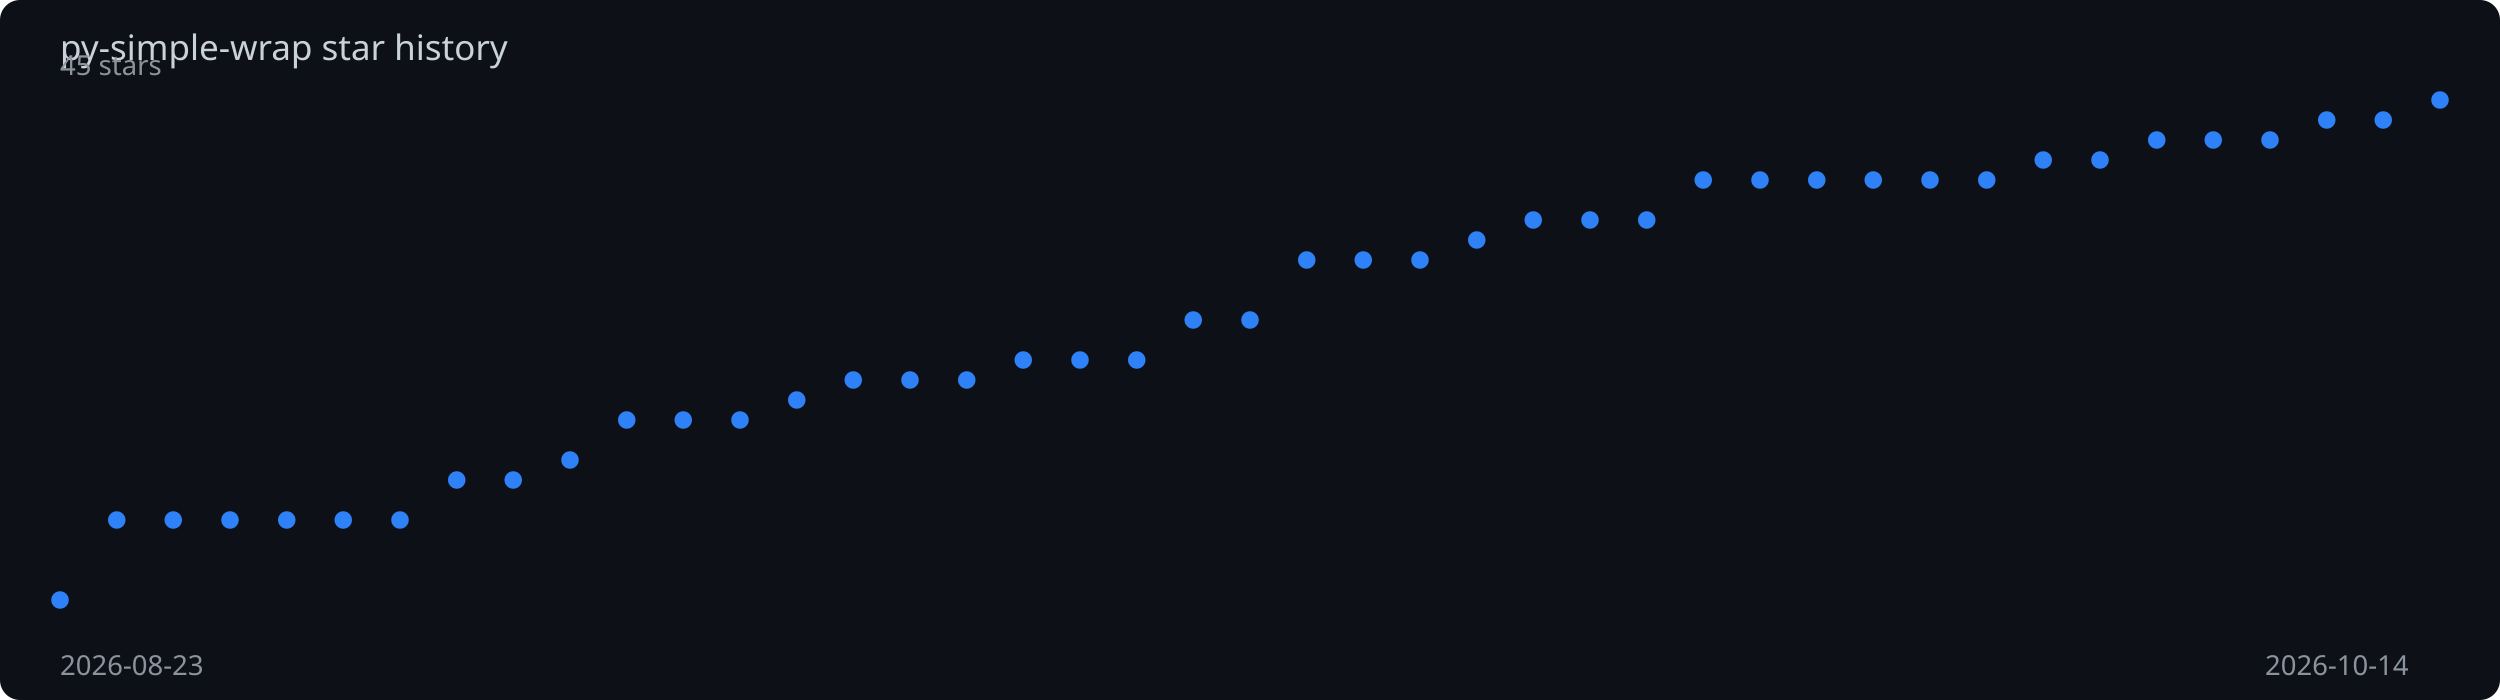
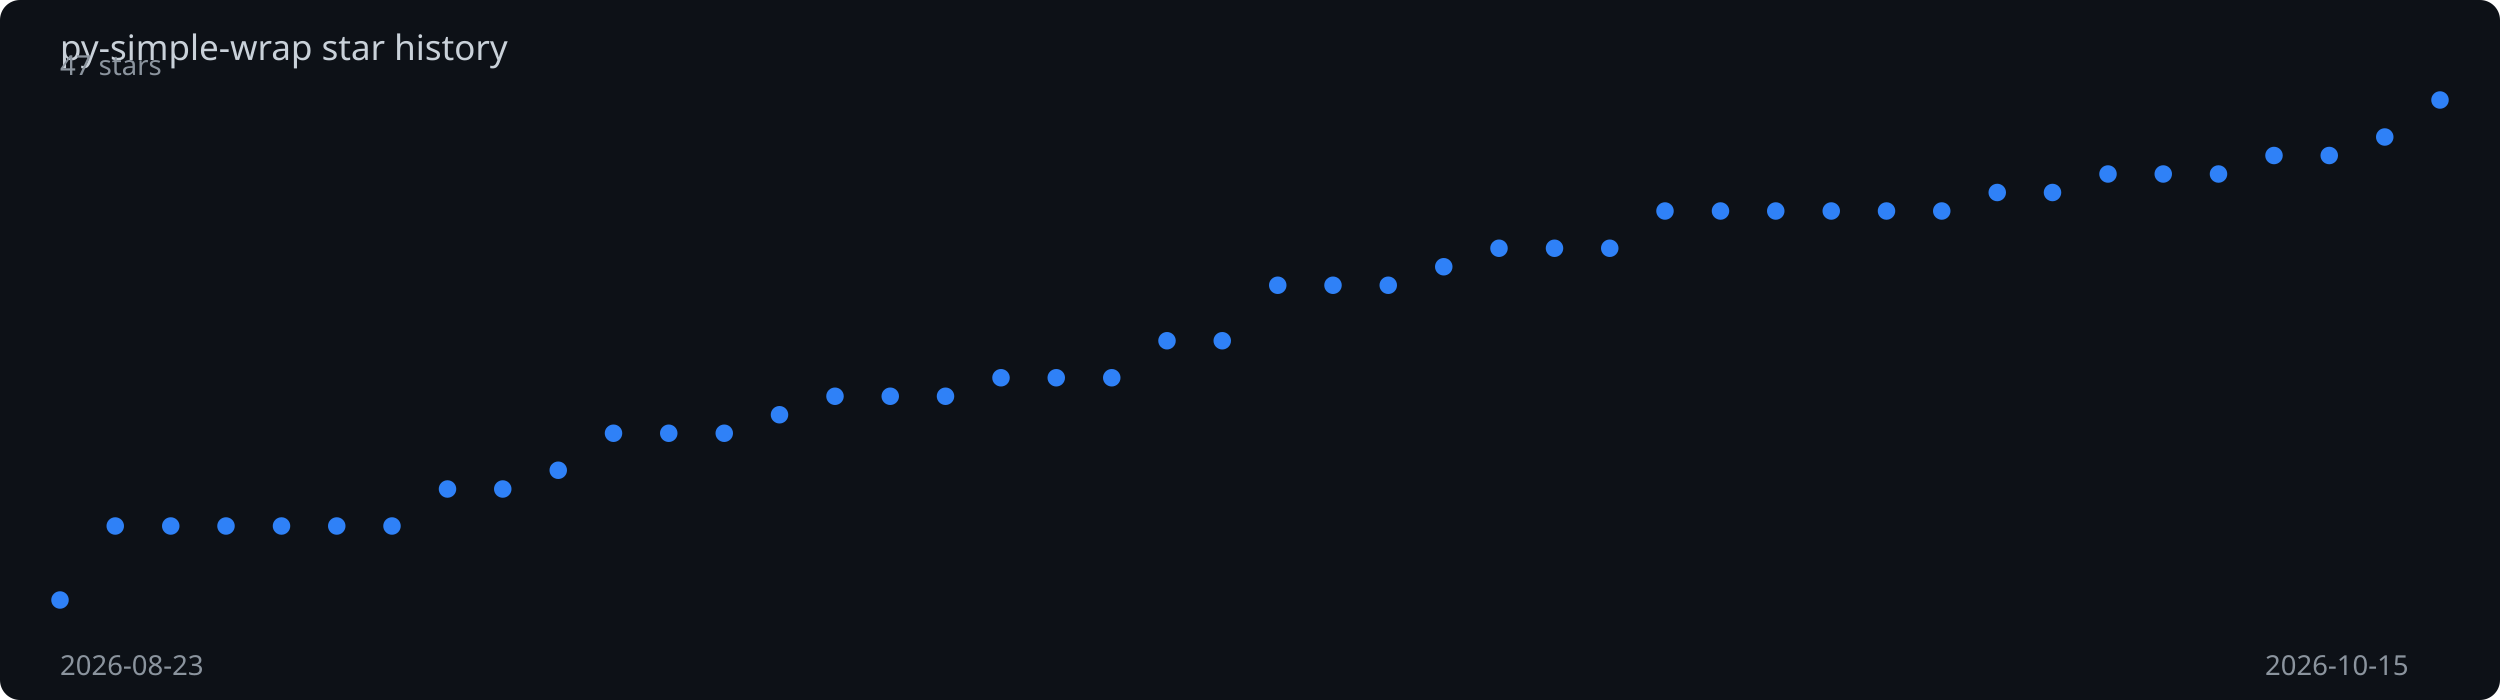
<svg xmlns="http://www.w3.org/2000/svg" viewBox="0 0 1000 280" width="100%" height="280">
  <rect width="1000" height="280" fill="#0d1117" rx="8" />
  <text x="24" y="24" fill="#c9d1d9" font-family="sans-serif" font-size="14">
    py-simple-wrap star history
  </text>
-   <polyline points="24.0,240.0 46.7,208.0 69.3,208.0 92.0,208.0 114.7,208.0 137.3,208.0 160.0,208.0 182.7,192.0 205.3,192.0 228.0,184.0 250.7,168.0 273.3,168.0 296.0,168.0 318.7,160.0 341.3,152.0 364.0,152.0 386.7,152.0 409.3,144.0 432.0,144.0 454.7,144.0 477.3,128.0 500.0,128.0 522.7,104.0 545.3,104.0 568.0,104.0 590.7,96.0 613.3,88.0 636.0,88.0 658.7,88.0 681.3,72.0 704.0,72.0 726.7,72.0 749.3,72.0 772.0,72.0 794.7,72.0 817.3,64.0 840.0,64.0 862.7,56.0 885.3,56.0 908.0,56.0 930.7,48.0 953.3,48.0 976.0,40.0" fill="none" stroke="#2f81f7" stroke-width="2" stroke-dasharray="1012.9" stroke-dashoffset="1012.9">
-     <animate attributeName="stroke-dashoffset" from="1012.9" to="0" dur="2s" fill="freeze" calcMode="spline" keySplines="0.4 0 0.2 1" />
+   <polyline points="24.0,240.0 46.1,210.4 68.3,210.4 90.4,210.4 112.6,210.4 134.7,210.4 156.8,210.4 179.0,195.6 201.1,195.6 223.3,188.1 245.4,173.3 267.5,173.3 289.7,173.3 311.8,165.9 334.0,158.5 356.1,158.5 378.2,158.5 400.4,151.1 422.5,151.1 444.7,151.1 466.8,136.3 488.9,136.3 511.1,114.1 533.2,114.1 555.3,114.1 577.5,106.7 599.6,99.3 621.8,99.3 643.9,99.3 666.0,84.4 688.2,84.4 710.3,84.4 732.5,84.4 754.6,84.4 776.7,84.4 798.9,77.0 821.0,77.0 843.2,69.6 865.3,69.6 887.4,69.6 909.6,62.2 931.7,62.2 953.9,54.8 976.0,40.0" fill="none" stroke="#2f81f7" stroke-width="2" stroke-dasharray="1010.6" stroke-dashoffset="1010.6">
+     <animate attributeName="stroke-dashoffset" from="1010.6" to="0" dur="2s" fill="freeze" calcMode="spline" keySplines="0.4 0 0.2 1" />
  </polyline>
  <circle cx="24.0" cy="240.0" r="3.5" fill="#2f81f7">
    <animate attributeName="opacity" from="0" to="1" begin="0.00s" dur="0.2s" fill="freeze" />
  </circle>
-   <circle cx="46.7" cy="208.0" r="3.5" fill="#2f81f7">
+   <circle cx="46.1" cy="210.4" r="3.5" fill="#2f81f7">
    <animate attributeName="opacity" from="0" to="1" begin="0.05s" dur="0.2s" fill="freeze" />
  </circle>
-   <circle cx="69.3" cy="208.0" r="3.5" fill="#2f81f7">
-     <animate attributeName="opacity" from="0" to="1" begin="0.10s" dur="0.2s" fill="freeze" />
+   <circle cx="68.3" cy="210.4" r="3.5" fill="#2f81f7">
+     <animate attributeName="opacity" from="0" to="1" begin="0.09s" dur="0.2s" fill="freeze" />
  </circle>
-   <circle cx="92.0" cy="208.0" r="3.5" fill="#2f81f7">
+   <circle cx="90.4" cy="210.4" r="3.5" fill="#2f81f7">
    <animate attributeName="opacity" from="0" to="1" begin="0.14s" dur="0.2s" fill="freeze" />
  </circle>
-   <circle cx="114.7" cy="208.0" r="3.5" fill="#2f81f7">
+   <circle cx="112.6" cy="210.4" r="3.5" fill="#2f81f7">
    <animate attributeName="opacity" from="0" to="1" begin="0.19s" dur="0.2s" fill="freeze" />
  </circle>
-   <circle cx="137.3" cy="208.0" r="3.5" fill="#2f81f7">
-     <animate attributeName="opacity" from="0" to="1" begin="0.24s" dur="0.2s" fill="freeze" />
+   <circle cx="134.7" cy="210.4" r="3.5" fill="#2f81f7">
+     <animate attributeName="opacity" from="0" to="1" begin="0.23s" dur="0.2s" fill="freeze" />
  </circle>
-   <circle cx="160.0" cy="208.0" r="3.5" fill="#2f81f7">
-     <animate attributeName="opacity" from="0" to="1" begin="0.29s" dur="0.2s" fill="freeze" />
+   <circle cx="156.8" cy="210.4" r="3.5" fill="#2f81f7">
+     <animate attributeName="opacity" from="0" to="1" begin="0.28s" dur="0.2s" fill="freeze" />
  </circle>
-   <circle cx="182.7" cy="192.0" r="3.5" fill="#2f81f7">
+   <circle cx="179.0" cy="195.6" r="3.5" fill="#2f81f7">
    <animate attributeName="opacity" from="0" to="1" begin="0.33s" dur="0.2s" fill="freeze" />
  </circle>
-   <circle cx="205.3" cy="192.0" r="3.5" fill="#2f81f7">
-     <animate attributeName="opacity" from="0" to="1" begin="0.38s" dur="0.2s" fill="freeze" />
+   <circle cx="201.1" cy="195.6" r="3.5" fill="#2f81f7">
+     <animate attributeName="opacity" from="0" to="1" begin="0.37s" dur="0.2s" fill="freeze" />
  </circle>
-   <circle cx="228.0" cy="184.0" r="3.5" fill="#2f81f7">
-     <animate attributeName="opacity" from="0" to="1" begin="0.43s" dur="0.2s" fill="freeze" />
+   <circle cx="223.3" cy="188.1" r="3.5" fill="#2f81f7">
+     <animate attributeName="opacity" from="0" to="1" begin="0.42s" dur="0.2s" fill="freeze" />
  </circle>
-   <circle cx="250.7" cy="168.0" r="3.5" fill="#2f81f7">
-     <animate attributeName="opacity" from="0" to="1" begin="0.48s" dur="0.2s" fill="freeze" />
+   <circle cx="245.4" cy="173.3" r="3.5" fill="#2f81f7">
+     <animate attributeName="opacity" from="0" to="1" begin="0.47s" dur="0.2s" fill="freeze" />
  </circle>
-   <circle cx="273.3" cy="168.0" r="3.5" fill="#2f81f7">
-     <animate attributeName="opacity" from="0" to="1" begin="0.52s" dur="0.2s" fill="freeze" />
+   <circle cx="267.5" cy="173.3" r="3.5" fill="#2f81f7">
+     <animate attributeName="opacity" from="0" to="1" begin="0.51s" dur="0.2s" fill="freeze" />
  </circle>
-   <circle cx="296.0" cy="168.0" r="3.5" fill="#2f81f7">
-     <animate attributeName="opacity" from="0" to="1" begin="0.57s" dur="0.2s" fill="freeze" />
+   <circle cx="289.7" cy="173.3" r="3.5" fill="#2f81f7">
+     <animate attributeName="opacity" from="0" to="1" begin="0.56s" dur="0.2s" fill="freeze" />
  </circle>
-   <circle cx="318.7" cy="160.0" r="3.5" fill="#2f81f7">
-     <animate attributeName="opacity" from="0" to="1" begin="0.62s" dur="0.2s" fill="freeze" />
+   <circle cx="311.8" cy="165.9" r="3.5" fill="#2f81f7">
+     <animate attributeName="opacity" from="0" to="1" begin="0.60s" dur="0.2s" fill="freeze" />
  </circle>
-   <circle cx="341.3" cy="152.0" r="3.5" fill="#2f81f7">
-     <animate attributeName="opacity" from="0" to="1" begin="0.67s" dur="0.2s" fill="freeze" />
+   <circle cx="334.0" cy="158.5" r="3.5" fill="#2f81f7">
+     <animate attributeName="opacity" from="0" to="1" begin="0.65s" dur="0.2s" fill="freeze" />
  </circle>
-   <circle cx="364.0" cy="152.0" r="3.5" fill="#2f81f7">
-     <animate attributeName="opacity" from="0" to="1" begin="0.71s" dur="0.2s" fill="freeze" />
+   <circle cx="356.1" cy="158.5" r="3.5" fill="#2f81f7">
+     <animate attributeName="opacity" from="0" to="1" begin="0.70s" dur="0.2s" fill="freeze" />
  </circle>
-   <circle cx="386.7" cy="152.0" r="3.5" fill="#2f81f7">
-     <animate attributeName="opacity" from="0" to="1" begin="0.76s" dur="0.2s" fill="freeze" />
+   <circle cx="378.2" cy="158.5" r="3.5" fill="#2f81f7">
+     <animate attributeName="opacity" from="0" to="1" begin="0.74s" dur="0.2s" fill="freeze" />
  </circle>
-   <circle cx="409.3" cy="144.0" r="3.5" fill="#2f81f7">
-     <animate attributeName="opacity" from="0" to="1" begin="0.81s" dur="0.2s" fill="freeze" />
+   <circle cx="400.4" cy="151.1" r="3.5" fill="#2f81f7">
+     <animate attributeName="opacity" from="0" to="1" begin="0.79s" dur="0.2s" fill="freeze" />
  </circle>
-   <circle cx="432.0" cy="144.0" r="3.5" fill="#2f81f7">
-     <animate attributeName="opacity" from="0" to="1" begin="0.86s" dur="0.2s" fill="freeze" />
+   <circle cx="422.5" cy="151.1" r="3.5" fill="#2f81f7">
+     <animate attributeName="opacity" from="0" to="1" begin="0.84s" dur="0.2s" fill="freeze" />
  </circle>
-   <circle cx="454.7" cy="144.0" r="3.5" fill="#2f81f7">
-     <animate attributeName="opacity" from="0" to="1" begin="0.90s" dur="0.2s" fill="freeze" />
+   <circle cx="444.7" cy="151.1" r="3.5" fill="#2f81f7">
+     <animate attributeName="opacity" from="0" to="1" begin="0.88s" dur="0.2s" fill="freeze" />
  </circle>
-   <circle cx="477.3" cy="128.0" r="3.5" fill="#2f81f7">
-     <animate attributeName="opacity" from="0" to="1" begin="0.95s" dur="0.2s" fill="freeze" />
+   <circle cx="466.8" cy="136.3" r="3.5" fill="#2f81f7">
+     <animate attributeName="opacity" from="0" to="1" begin="0.93s" dur="0.2s" fill="freeze" />
  </circle>
-   <circle cx="500.0" cy="128.0" r="3.5" fill="#2f81f7">
-     <animate attributeName="opacity" from="0" to="1" begin="1.00s" dur="0.2s" fill="freeze" />
+   <circle cx="488.9" cy="136.3" r="3.5" fill="#2f81f7">
+     <animate attributeName="opacity" from="0" to="1" begin="0.98s" dur="0.2s" fill="freeze" />
  </circle>
-   <circle cx="522.7" cy="104.0" r="3.5" fill="#2f81f7">
-     <animate attributeName="opacity" from="0" to="1" begin="1.05s" dur="0.2s" fill="freeze" />
+   <circle cx="511.1" cy="114.1" r="3.5" fill="#2f81f7">
+     <animate attributeName="opacity" from="0" to="1" begin="1.02s" dur="0.2s" fill="freeze" />
  </circle>
-   <circle cx="545.3" cy="104.0" r="3.5" fill="#2f81f7">
-     <animate attributeName="opacity" from="0" to="1" begin="1.10s" dur="0.2s" fill="freeze" />
+   <circle cx="533.2" cy="114.1" r="3.5" fill="#2f81f7">
+     <animate attributeName="opacity" from="0" to="1" begin="1.07s" dur="0.2s" fill="freeze" />
  </circle>
-   <circle cx="568.0" cy="104.0" r="3.5" fill="#2f81f7">
-     <animate attributeName="opacity" from="0" to="1" begin="1.14s" dur="0.2s" fill="freeze" />
+   <circle cx="555.3" cy="114.1" r="3.5" fill="#2f81f7">
+     <animate attributeName="opacity" from="0" to="1" begin="1.12s" dur="0.2s" fill="freeze" />
  </circle>
-   <circle cx="590.7" cy="96.0" r="3.5" fill="#2f81f7">
-     <animate attributeName="opacity" from="0" to="1" begin="1.19s" dur="0.2s" fill="freeze" />
+   <circle cx="577.5" cy="106.7" r="3.5" fill="#2f81f7">
+     <animate attributeName="opacity" from="0" to="1" begin="1.16s" dur="0.2s" fill="freeze" />
  </circle>
-   <circle cx="613.3" cy="88.0" r="3.5" fill="#2f81f7">
-     <animate attributeName="opacity" from="0" to="1" begin="1.24s" dur="0.2s" fill="freeze" />
+   <circle cx="599.6" cy="99.3" r="3.5" fill="#2f81f7">
+     <animate attributeName="opacity" from="0" to="1" begin="1.21s" dur="0.2s" fill="freeze" />
  </circle>
-   <circle cx="636.0" cy="88.0" r="3.5" fill="#2f81f7">
-     <animate attributeName="opacity" from="0" to="1" begin="1.29s" dur="0.2s" fill="freeze" />
+   <circle cx="621.8" cy="99.3" r="3.5" fill="#2f81f7">
+     <animate attributeName="opacity" from="0" to="1" begin="1.26s" dur="0.2s" fill="freeze" />
  </circle>
-   <circle cx="658.7" cy="88.0" r="3.5" fill="#2f81f7">
-     <animate attributeName="opacity" from="0" to="1" begin="1.33s" dur="0.2s" fill="freeze" />
+   <circle cx="643.9" cy="99.3" r="3.5" fill="#2f81f7">
+     <animate attributeName="opacity" from="0" to="1" begin="1.30s" dur="0.2s" fill="freeze" />
  </circle>
-   <circle cx="681.3" cy="72.0" r="3.5" fill="#2f81f7">
-     <animate attributeName="opacity" from="0" to="1" begin="1.38s" dur="0.2s" fill="freeze" />
+   <circle cx="666.0" cy="84.4" r="3.5" fill="#2f81f7">
+     <animate attributeName="opacity" from="0" to="1" begin="1.35s" dur="0.2s" fill="freeze" />
  </circle>
-   <circle cx="704.0" cy="72.0" r="3.5" fill="#2f81f7">
-     <animate attributeName="opacity" from="0" to="1" begin="1.43s" dur="0.2s" fill="freeze" />
+   <circle cx="688.2" cy="84.4" r="3.5" fill="#2f81f7">
+     <animate attributeName="opacity" from="0" to="1" begin="1.40s" dur="0.2s" fill="freeze" />
  </circle>
-   <circle cx="726.7" cy="72.0" r="3.5" fill="#2f81f7">
-     <animate attributeName="opacity" from="0" to="1" begin="1.48s" dur="0.2s" fill="freeze" />
+   <circle cx="710.3" cy="84.4" r="3.5" fill="#2f81f7">
+     <animate attributeName="opacity" from="0" to="1" begin="1.44s" dur="0.2s" fill="freeze" />
  </circle>
-   <circle cx="749.3" cy="72.0" r="3.5" fill="#2f81f7">
-     <animate attributeName="opacity" from="0" to="1" begin="1.52s" dur="0.2s" fill="freeze" />
+   <circle cx="732.5" cy="84.4" r="3.5" fill="#2f81f7">
+     <animate attributeName="opacity" from="0" to="1" begin="1.49s" dur="0.2s" fill="freeze" />
  </circle>
-   <circle cx="772.0" cy="72.0" r="3.5" fill="#2f81f7">
-     <animate attributeName="opacity" from="0" to="1" begin="1.57s" dur="0.2s" fill="freeze" />
+   <circle cx="754.6" cy="84.4" r="3.5" fill="#2f81f7">
+     <animate attributeName="opacity" from="0" to="1" begin="1.53s" dur="0.2s" fill="freeze" />
  </circle>
-   <circle cx="794.7" cy="72.0" r="3.5" fill="#2f81f7">
-     <animate attributeName="opacity" from="0" to="1" begin="1.62s" dur="0.2s" fill="freeze" />
+   <circle cx="776.7" cy="84.4" r="3.5" fill="#2f81f7">
+     <animate attributeName="opacity" from="0" to="1" begin="1.58s" dur="0.2s" fill="freeze" />
  </circle>
-   <circle cx="817.3" cy="64.0" r="3.5" fill="#2f81f7">
+   <circle cx="798.9" cy="77.0" r="3.5" fill="#2f81f7">
+     <animate attributeName="opacity" from="0" to="1" begin="1.63s" dur="0.2s" fill="freeze" />
+   </circle>
+   <circle cx="821.0" cy="77.0" r="3.5" fill="#2f81f7">
    <animate attributeName="opacity" from="0" to="1" begin="1.67s" dur="0.2s" fill="freeze" />
  </circle>
-   <circle cx="840.0" cy="64.0" r="3.5" fill="#2f81f7">
-     <animate attributeName="opacity" from="0" to="1" begin="1.71s" dur="0.2s" fill="freeze" />
+   <circle cx="843.2" cy="69.6" r="3.5" fill="#2f81f7">
+     <animate attributeName="opacity" from="0" to="1" begin="1.72s" dur="0.2s" fill="freeze" />
  </circle>
-   <circle cx="862.7" cy="56.0" r="3.5" fill="#2f81f7">
-     <animate attributeName="opacity" from="0" to="1" begin="1.76s" dur="0.2s" fill="freeze" />
+   <circle cx="865.3" cy="69.6" r="3.5" fill="#2f81f7">
+     <animate attributeName="opacity" from="0" to="1" begin="1.77s" dur="0.2s" fill="freeze" />
  </circle>
-   <circle cx="885.3" cy="56.0" r="3.5" fill="#2f81f7">
+   <circle cx="887.4" cy="69.6" r="3.5" fill="#2f81f7">
    <animate attributeName="opacity" from="0" to="1" begin="1.81s" dur="0.2s" fill="freeze" />
  </circle>
-   <circle cx="908.0" cy="56.0" r="3.5" fill="#2f81f7">
+   <circle cx="909.6" cy="62.2" r="3.5" fill="#2f81f7">
    <animate attributeName="opacity" from="0" to="1" begin="1.86s" dur="0.2s" fill="freeze" />
  </circle>
-   <circle cx="930.7" cy="48.0" r="3.5" fill="#2f81f7">
-     <animate attributeName="opacity" from="0" to="1" begin="1.90s" dur="0.2s" fill="freeze" />
+   <circle cx="931.7" cy="62.2" r="3.5" fill="#2f81f7">
+     <animate attributeName="opacity" from="0" to="1" begin="1.91s" dur="0.2s" fill="freeze" />
  </circle>
-   <circle cx="953.3" cy="48.0" r="3.5" fill="#2f81f7">
+   <circle cx="953.9" cy="54.8" r="3.5" fill="#2f81f7">
    <animate attributeName="opacity" from="0" to="1" begin="1.95s" dur="0.2s" fill="freeze" />
  </circle>
  <circle cx="976.0" cy="40.0" r="3.5" fill="#2f81f7">
    <animate attributeName="opacity" from="0" to="1" begin="2.00s" dur="0.2s" fill="freeze" />
  </circle>
  <text x="24" y="270" fill="#8b949e" font-family="sans-serif" font-size="11">2026-08-23</text>
-   <text x="906" y="270" fill="#8b949e" font-family="sans-serif" font-size="11">2026-10-14</text>
-   <text x="24" y="30" fill="#8b949e" font-family="sans-serif" font-size="11">45 stars</text>
+   <text x="906" y="270" fill="#8b949e" font-family="sans-serif" font-size="11">2026-10-15</text>
+   <text x="24" y="30" fill="#8b949e" font-family="sans-serif" font-size="11">47 stars</text>
</svg>
